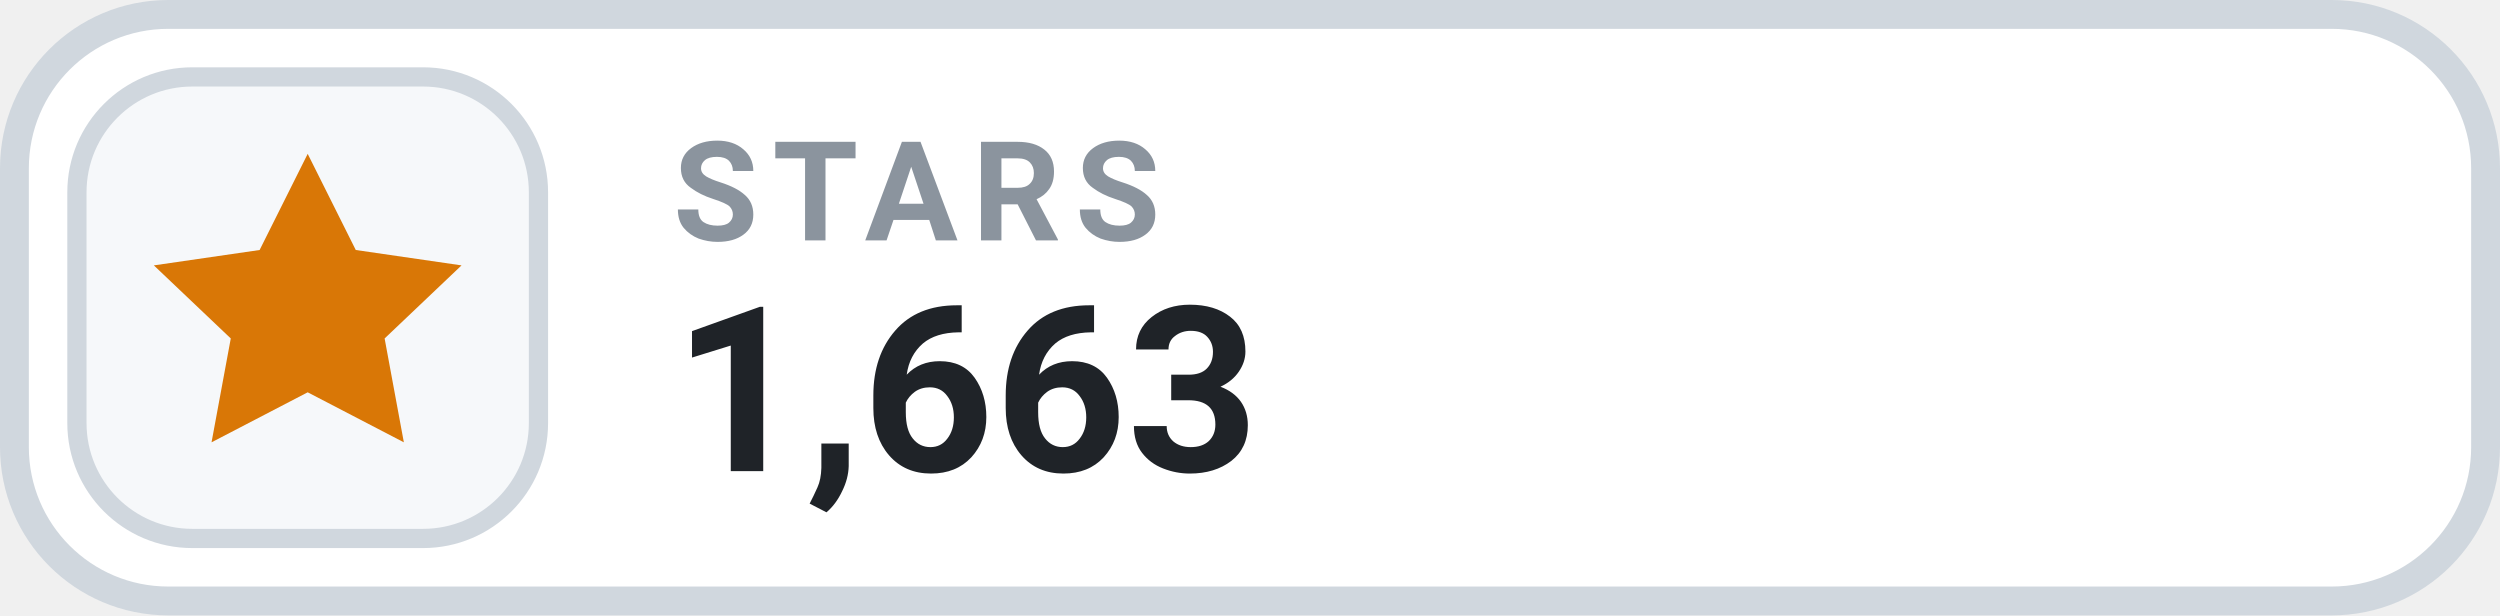
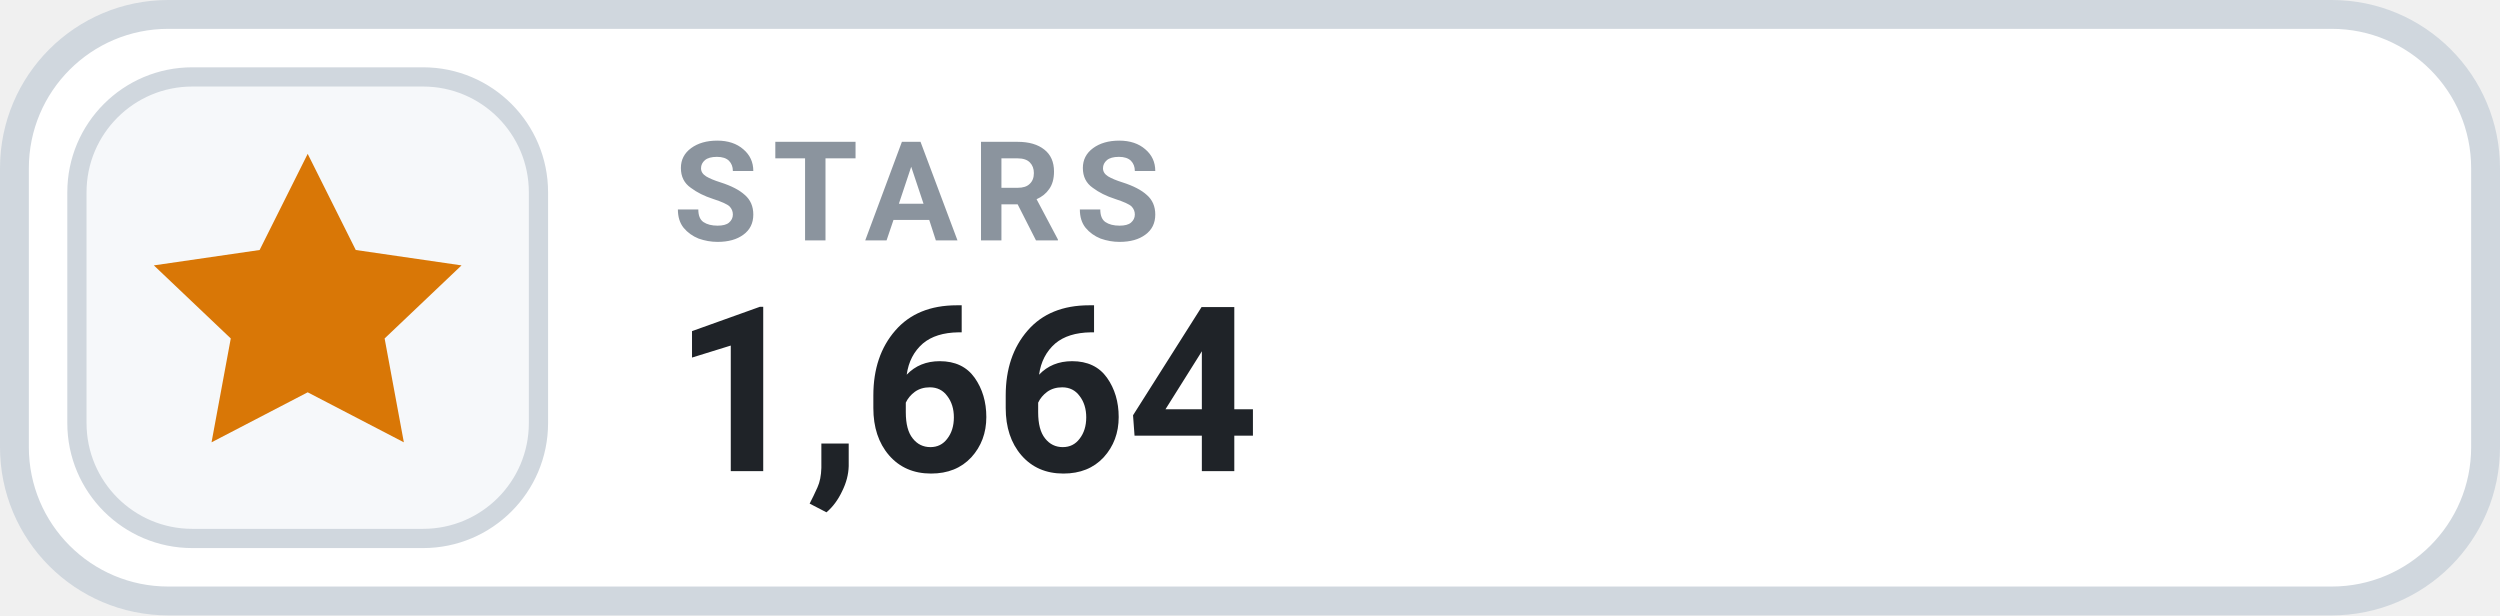
- <svg xmlns="http://www.w3.org/2000/svg" width="130" height="32" viewBox="0 0 130 32" role="img" aria-label="STARS 1,663">
+ <svg xmlns="http://www.w3.org/2000/svg" width="130" height="32" viewBox="0 0 130 32" role="img" aria-label="STARS 1,664">
  <rect x=".75" y=".75" width="128.5" height="30.5" rx="8" fill="#FFFFFF" stroke="#D0D7DE" stroke-width="1.5" />
  <rect x="4" y="4" width="24" height="24" rx="6" fill="#F6F8FA" stroke="#D0D7DE" stroke-width="1" />
  <g transform="translate(16 16)" style="color:#D97706;">
    <path d="M0 -8 l2.5 5 5.5 .8 -4 3.8 1 5.4 -5 -2.6 -5 2.6 1 -5.4 -4 -3.8 5.5 -.8 Z" fill="currentColor" />
  </g>
  <text x="35" y="12.5" fill="#8B949E" font-family="-apple-system,BlinkMacSystemFont,'Segoe UI',Roboto,Helvetica,Arial,sans-serif" font-size="7.2" font-weight="700" letter-spacing=".75">STARS</text>
-   <text x="35" y="24.5" fill="#1F2328" font-family="-apple-system,BlinkMacSystemFont,'Segoe UI',Roboto,Helvetica,Arial,sans-serif" font-size="12" font-weight="700">1,663</text>
+   <text x="35" y="24.5" fill="#1F2328" font-family="-apple-system,BlinkMacSystemFont,'Segoe UI',Roboto,Helvetica,Arial,sans-serif" font-size="12" font-weight="700">1,664</text>
</svg>
